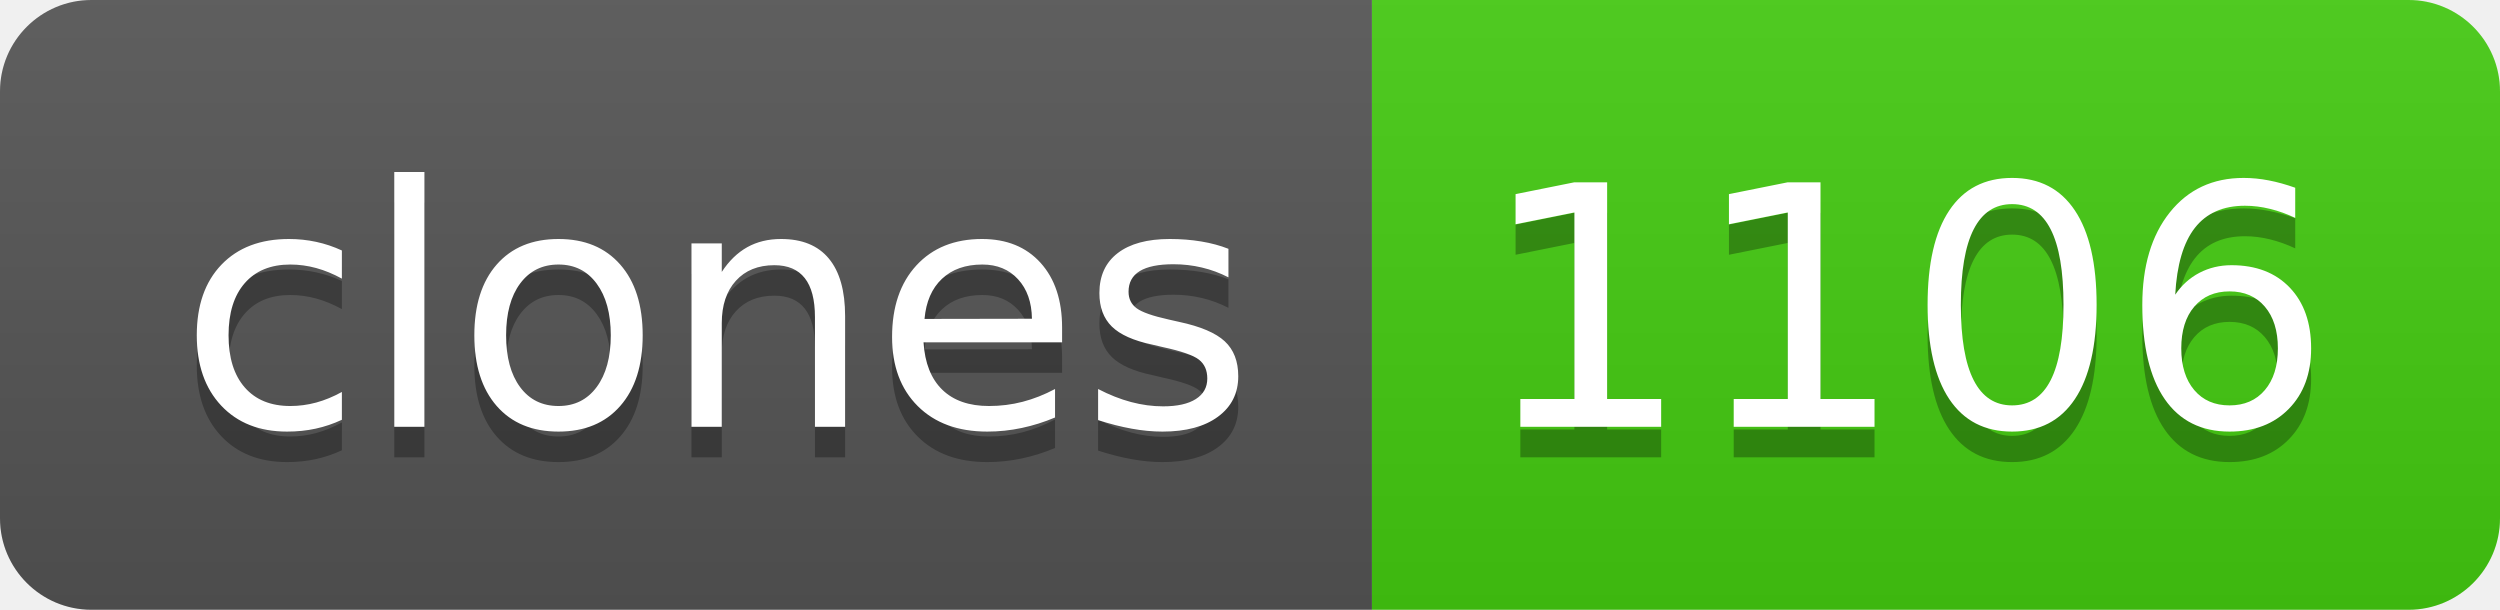
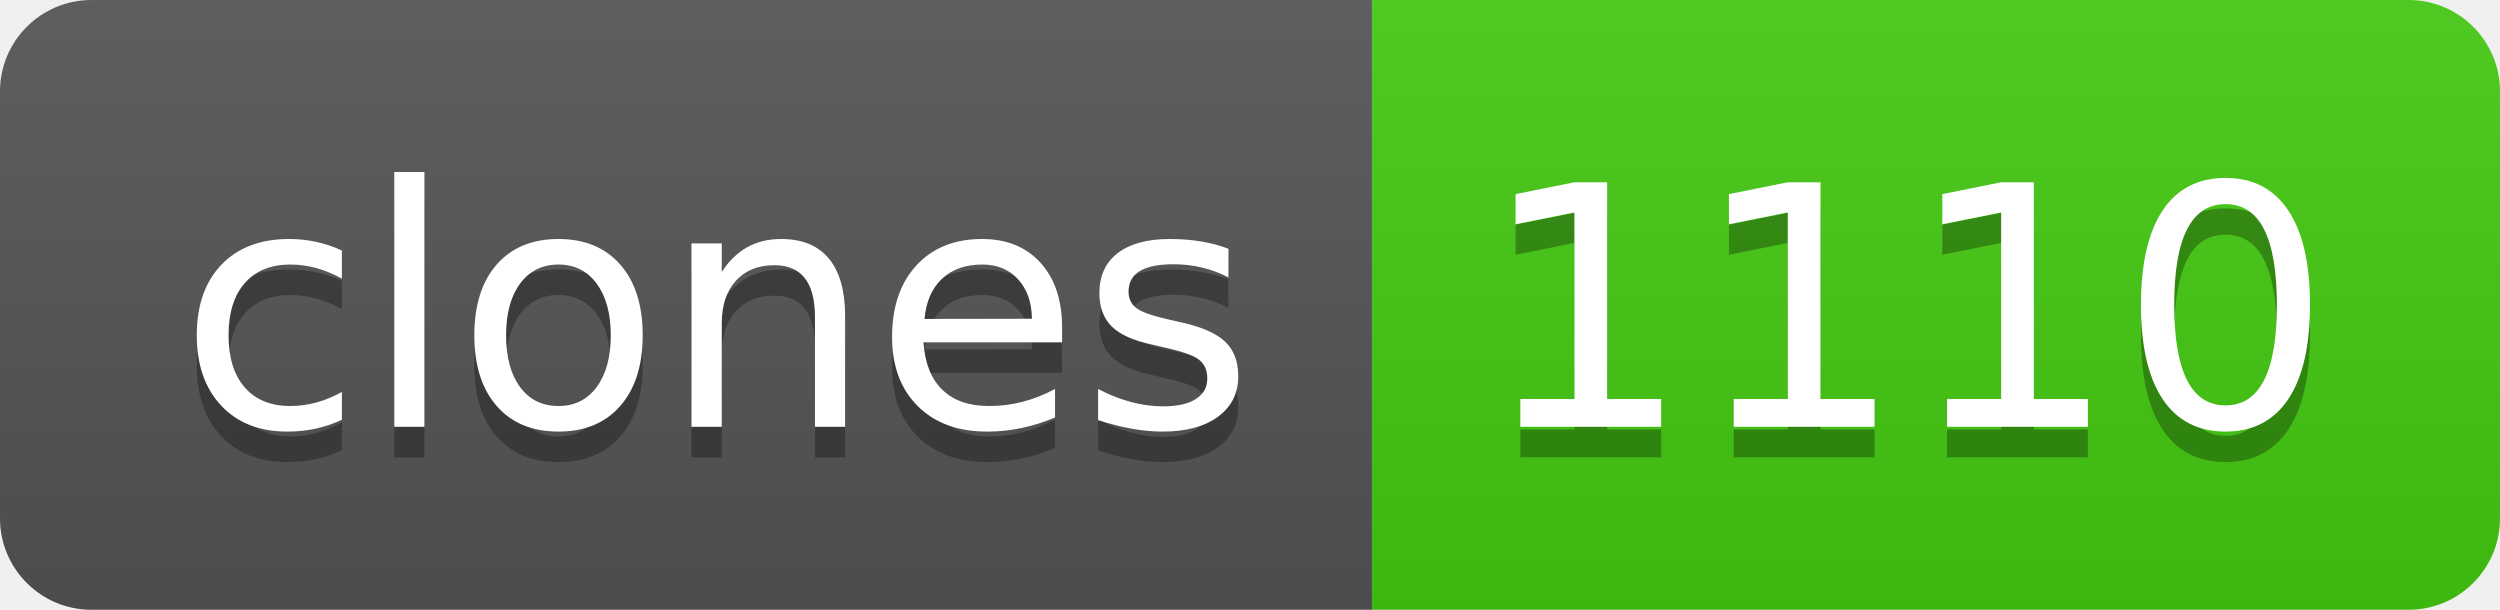
- <svg xmlns="http://www.w3.org/2000/svg" width="82" height="20" role="img" aria-label="clones: 1106">
+ <svg xmlns="http://www.w3.org/2000/svg" width="82" height="20" role="img" aria-label="clones: 1110">
  <linearGradient id="s" x2="0" y2="100%">
    <stop offset="0" stop-color="#bbb" stop-opacity=".1" />
    <stop offset="1" stop-opacity=".1" />
  </linearGradient>
  <clipPath id="r">
    <rect width="82" height="20" rx="3" fill="#fff" />
  </clipPath>
  <g clip-path="url(#r)">
    <rect width="45" height="20" fill="#555" />
    <rect x="45" width="37" height="20" fill="#4c1" />
    <rect width="82" height="20" fill="url(#s)" />
  </g>
  <g fill="#fff" text-anchor="middle" font-family="Verdana,Geneva,DejaVu Sans,sans-serif" text-rendering="geometricPrecision" font-size="110">
    <text aria-hidden="true" x="235" y="150" fill="#010101" fill-opacity=".3" transform="scale(.1)" textLength="350">clones</text>
    <text x="235" y="140" transform="scale(.1)" fill="#fff" textLength="350">clones</text>
-     <text aria-hidden="true" x="625" y="150" fill="#010101" fill-opacity=".3" transform="scale(.1)" textLength="270">1106</text>
-     <text x="625" y="140" transform="scale(.1)" fill="#fff" textLength="270">1106</text>
+     <text aria-hidden="true" x="625" y="150" fill="#010101" fill-opacity=".3" transform="scale(.1)" textLength="270">1110</text>
+     <text x="625" y="140" transform="scale(.1)" fill="#fff" textLength="270">1110</text>
  </g>
</svg>
